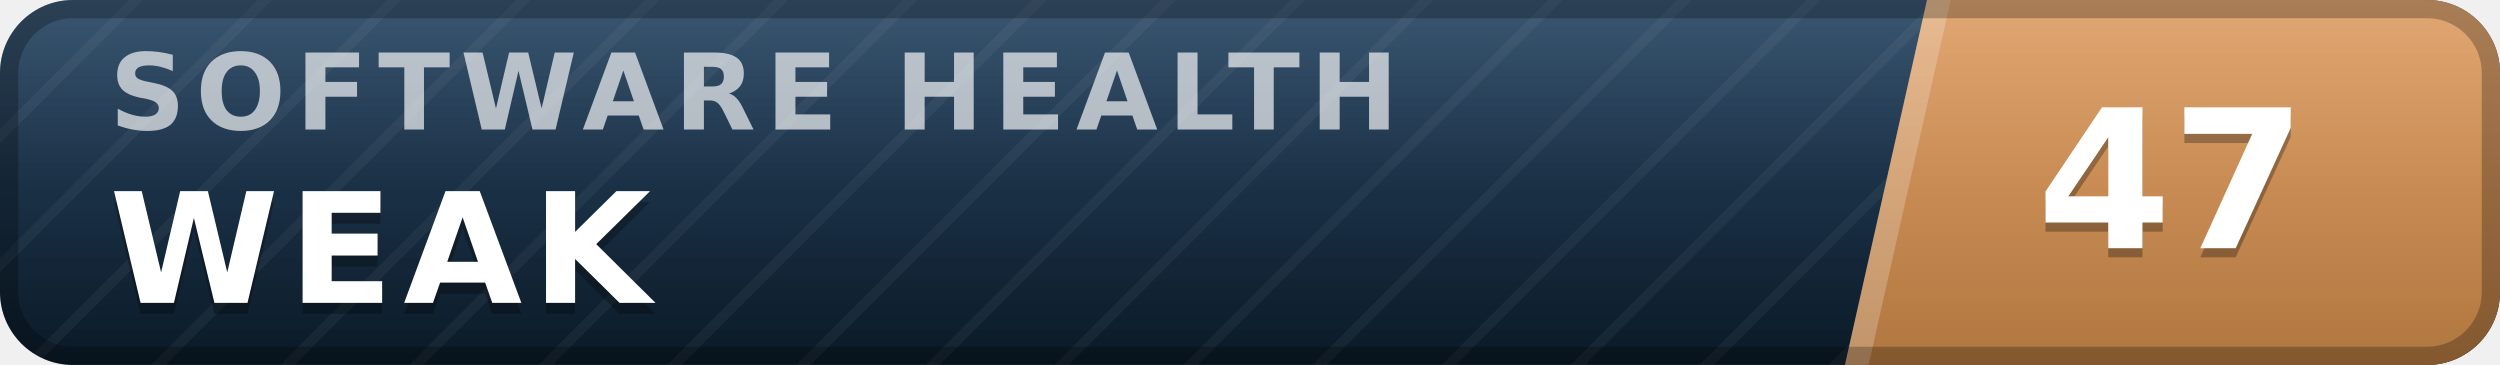
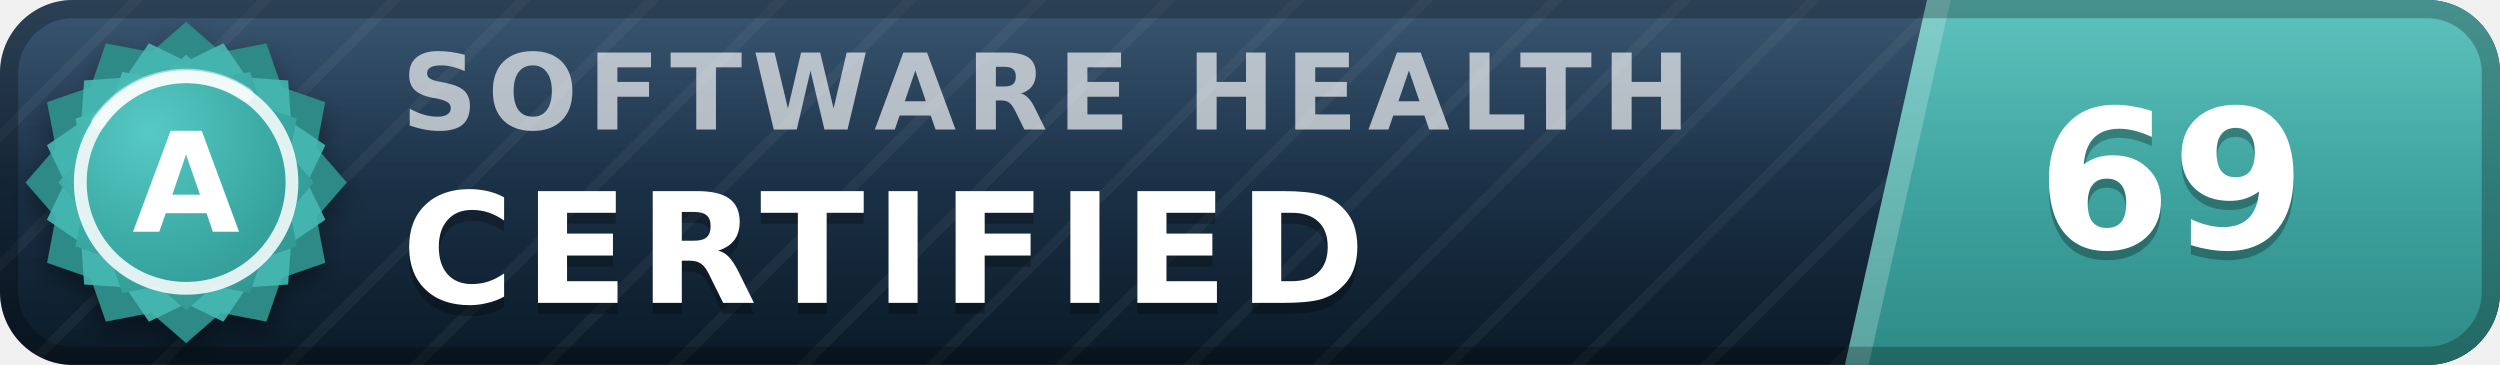
- <svg xmlns="http://www.w3.org/2000/svg" width="137" height="20" viewBox="0 0 137 20" role="img" aria-label="inspect.software software health index 47 of 100, weak" font-family="Verdana,DejaVu Sans,Geneva,sans-serif">
+ <svg xmlns="http://www.w3.org/2000/svg" width="137" height="20" viewBox="0 0 137 20" role="img" aria-label="inspect.software software health index 69 of 100, certified (grade A)" font-family="Verdana,DejaVu Sans,Geneva,sans-serif">
  <defs>
    <linearGradient id="plate" x1="0" y1="0" x2="0" y2="1">
      <stop offset="0" stop-color="#1d3d5c" />
      <stop offset="1" stop-color="#0a1926" />
    </linearGradient>
    <linearGradient id="endplate" x1="0" y1="0" x2="0" y2="1">
-       <stop offset="0" stop-color="#dd9a5e" />
-       <stop offset="1" stop-color="#b0763f" />
+       <stop offset="0" stop-color="#46b8b3" />
+       <stop offset="1" stop-color="#2d8a86" />
    </linearGradient>
    <linearGradient id="gloss" x1="0" y1="0" x2="0" y2="1">
      <stop offset="0" stop-color="#fff" stop-opacity=".13" />
      <stop offset=".5" stop-color="#fff" stop-opacity=".03" />
      <stop offset="1" stop-color="#fff" stop-opacity="0" />
    </linearGradient>
    <pattern id="guilloche" width="5" height="5" patternUnits="userSpaceOnUse" patternTransform="rotate(45)">
      <line x1="0" y1="0" x2="0" y2="5" stroke="#fff" stroke-opacity=".045" stroke-width="1.1" />
    </pattern>
    <clipPath id="rounded">
      <rect width="137" height="20" rx="4" />
    </clipPath>
+     <radialGradient id="sealFace" cx=".36" cy=".3" r=".95">
+       <stop offset="0" stop-color="#57c9c4" />
+       <stop offset=".55" stop-color="#38a6a1" />
+       <stop offset="1" stop-color="#2d8a86" />
+     </radialGradient>
+     <filter id="sealShadow" x="-40%" y="-40%" width="180%" height="180%">
+       <feDropShadow dx="0" dy="0.7" stdDeviation="0.7" flood-color="#000" flood-opacity="0.38" />
+     </filter>
  </defs>
  <g clip-path="url(#rounded)">
    <rect width="137" height="20" fill="url(#plate)" />
    <rect width="137" height="20" fill="url(#guilloche)" />
    <polygon points="105.6,0 137,0 137,20 101.1,20" fill="url(#endplate)" />
    <polygon points="105.6,0 106.9,0 102.4,20 101.1,20" fill="#fff" fill-opacity=".22" />
-     <text x="6.0" y="7.1" font-size="5.8" letter-spacing="0.55" fill="#fff" fill-opacity=".66" font-weight="bold" textLength="76.3" lengthAdjust="spacing">SOFTWARE HEALTH</text>
-     <text x="6.0" y="17.2" font-size="8.4" fill="#000" fill-opacity=".3" font-weight="bold" letter-spacing="0.55" textLength="30.3" lengthAdjust="spacing">WEAK</text>
-     <text x="6.0" y="16.6" font-size="8.4" fill="#fff" font-weight="bold" letter-spacing="0.55" textLength="30.3" lengthAdjust="spacing">WEAK</text>
-     <text x="119.0" y="14.1" font-size="10.6" fill="#000" fill-opacity=".3" font-weight="bold" text-anchor="middle">47</text>
-     <text x="119.0" y="13.6" font-size="10.6" fill="#fff" font-weight="bold" text-anchor="middle">47</text>
+     <text x="22.0" y="7.1" font-size="5.8" letter-spacing="0.55" fill="#fff" fill-opacity=".66" font-weight="bold" textLength="76.3" lengthAdjust="spacing">SOFTWARE HEALTH</text>
+     <text x="22.0" y="17.2" font-size="8.4" fill="#000" fill-opacity=".3" font-weight="bold" letter-spacing="0.55" textLength="57.7" lengthAdjust="spacing">CERTIFIED</text>
+     <text x="22.0" y="16.6" font-size="8.4" fill="#fff" font-weight="bold" letter-spacing="0.55" textLength="57.7" lengthAdjust="spacing">CERTIFIED</text>
+     <text x="119.0" y="14.1" font-size="10.6" fill="#000" fill-opacity=".3" font-weight="bold" text-anchor="middle">69</text>
+     <text x="119.0" y="13.6" font-size="10.6" fill="#fff" font-weight="bold" text-anchor="middle">69</text>
    <rect width="137" height="20" fill="url(#gloss)" />
  </g>
  <rect x=".5" y=".5" width="136" height="19" rx="3.5" fill="none" stroke="#000" stroke-opacity=".25" />
+   <g filter="url(#sealShadow)">
+     <path d="M10.20 1.20 L12.11 2.86 L14.60 2.38 L15.43 4.77 L17.82 5.60 L17.34 8.09 L19.00 10.00 L17.34 11.91 L17.82 14.40 L15.43 15.23 L14.60 17.62 L12.11 17.14 L10.20 18.80 L8.29 17.14 L5.80 17.62 L4.97 15.23 L2.58 14.40 L3.06 11.91 L1.40 10.00 L3.06 8.09 L2.58 5.60 L4.97 4.77 L5.80 2.38 L8.29 2.86 L10.20 1.20 Z" fill="#2d8a86" />
+   </g>
+   <path d="M12.24 2.37 L13.52 4.25 L15.79 4.41 L15.95 6.68 L17.83 7.96 L16.84 10.00 L17.83 12.04 L15.95 13.32 L15.79 15.59 L13.52 15.75 L12.24 17.63 L10.20 16.64 L8.16 17.63 L6.88 15.75 L4.61 15.59 L4.45 13.32 L2.57 12.04 L3.56 10.00 L2.57 7.96 L4.45 6.68 L4.61 4.41 L6.88 4.25 L8.16 2.37 L10.20 3.36 L12.24 2.37 Z" fill="#46b8b3" fill-opacity=".9" />
+   <path d="M10.20 3.00 L11.72 4.32 L13.70 3.94 L14.36 5.84 L16.26 6.50 L15.88 8.48 L17.20 10.00 L15.88 11.52 L16.26 13.50 L14.36 14.16 L13.70 16.06 L11.72 15.68 L10.20 17.00 L8.68 15.68 L6.70 16.06 L6.04 14.16 L4.14 13.50 L4.52 11.52 L3.20 10.00 L4.52 8.48 L4.14 6.50 L6.04 5.84 L6.70 3.94 L8.68 4.32 L10.20 3.00 Z" fill="url(#sealFace)" />
+   <circle cx="10.2" cy="10.0" r="5.8" fill="none" stroke="#fff" stroke-opacity=".85" stroke-width=".7" />
+   <path d="M5.4 6.7 A5.8 5.8 0 0 1 13.5 5.2" stroke="#fff" stroke-opacity=".5" stroke-width=".8" fill="none" stroke-linecap="round" />
+   <text x="10.2" y="12.7" font-size="7.6" fill="#fff" font-weight="bold" text-anchor="middle" letter-spacing=".2">A</text>
</svg>
